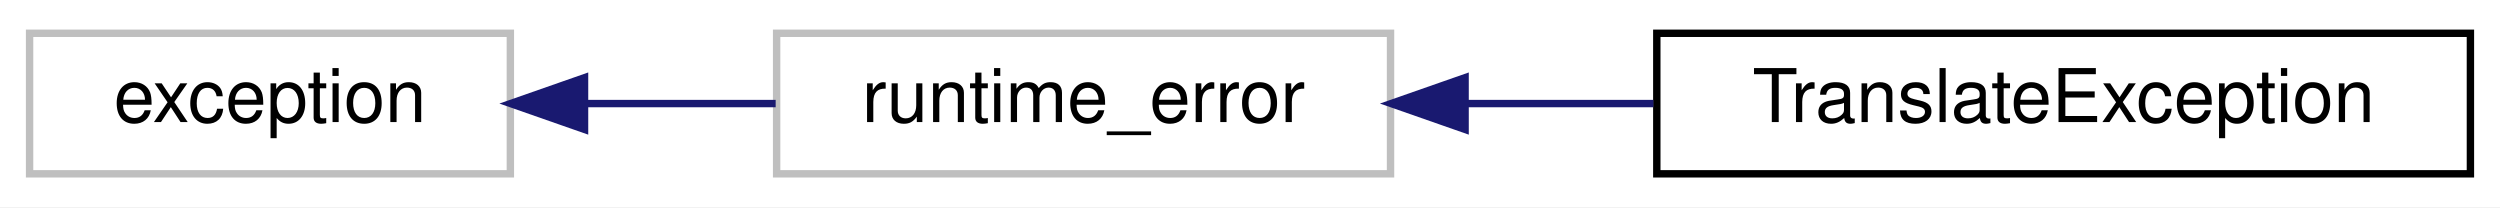
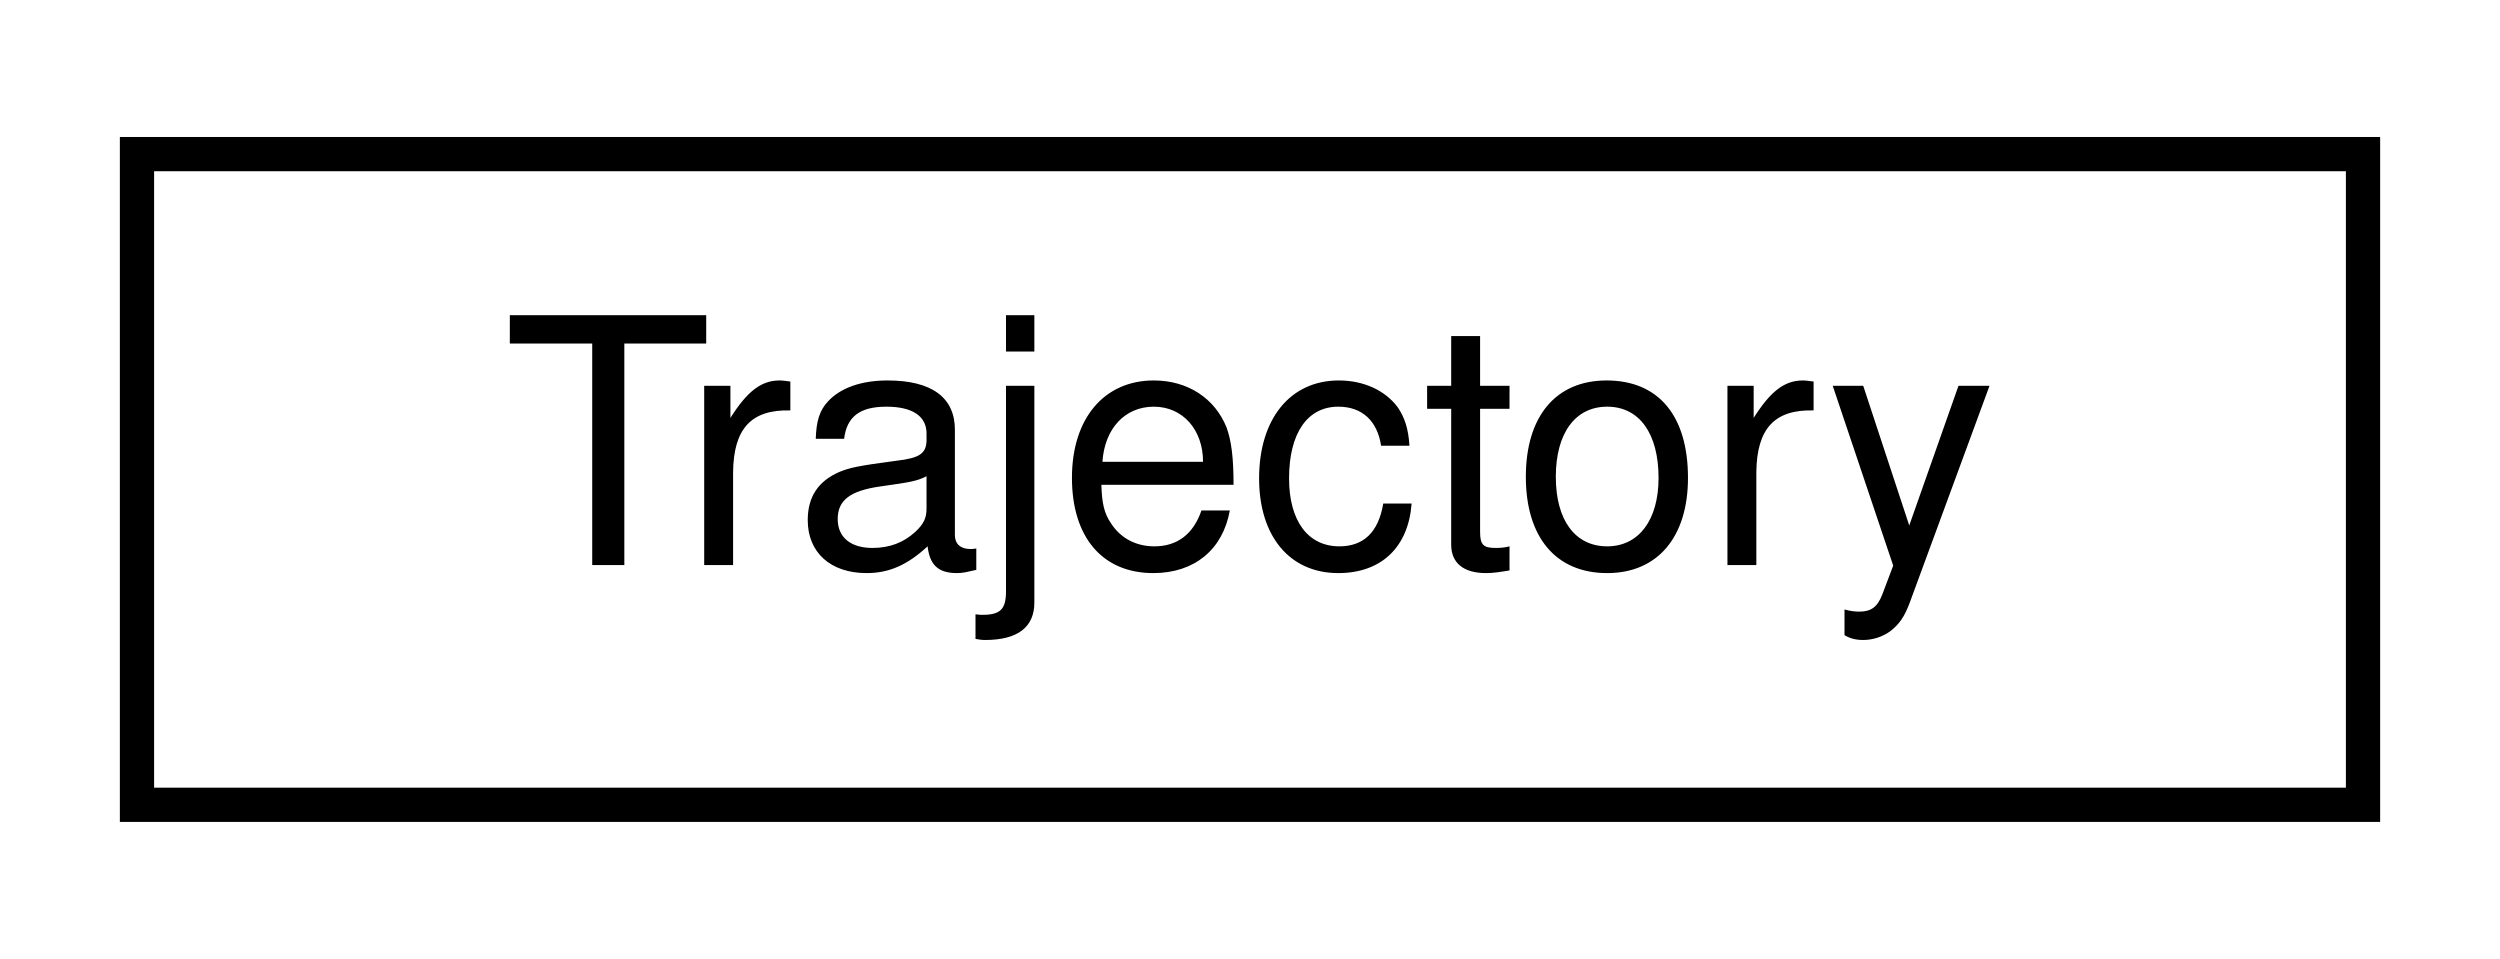
- <svg xmlns="http://www.w3.org/2000/svg" xmlns:xlink="http://www.w3.org/1999/xlink" width="338pt" height="28pt" viewBox="0.00 0.00 338.00 28.00">
+ <svg xmlns="http://www.w3.org/2000/svg" xmlns:xlink="http://www.w3.org/1999/xlink" width="73pt" height="28pt" viewBox="0.00 0.00 73.00 28.00">
  <g id="graph0" class="graph" transform="scale(1 1) rotate(0) translate(4 24)">
-     <polygon fill="white" stroke="transparent" points="-4,4 -4,-24 334,-24 334,4 -4,4" />
+     <polygon fill="white" stroke="transparent" points="-4,4 -4,-24 69,-24 69,4 -4,4" />
    <g id="node1" class="node">
      <g id="a_node1">
-         <a xlink:title="STL class.">
-           <polygon fill="white" stroke="#bfbfbf" points="0,-0.5 0,-19.5 65,-19.5 65,-0.5 0,-0.5" />
-           <text text-anchor="middle" x="32.5" y="-7.5" font-family="Helvetica,sans-Serif" font-size="10.00">exception</text>
+         <a xlink:href="classdelphyne_1_1_trajectory.html" target="_top" xlink:title="A class that wraps a piecewise trajectory instantiated from pose data.">
+           <polygon fill="white" stroke="black" points="0,-0.5 0,-19.5 65,-19.5 65,-0.5 0,-0.5" />
+           <text text-anchor="middle" x="32.5" y="-7.5" font-family="Helvetica,sans-Serif" font-size="10.00">Trajectory</text>
        </a>
      </g>
    </g>
-     <g id="node2" class="node">
-       <g id="a_node2">
-         <a xlink:title="STL class.">
-           <polygon fill="white" stroke="#bfbfbf" points="101,-0.5 101,-19.5 184,-19.5 184,-0.5 101,-0.5" />
-           <text text-anchor="middle" x="142.5" y="-7.5" font-family="Helvetica,sans-Serif" font-size="10.00">runtime_error</text>
-         </a>
-       </g>
-     </g>
-     <g id="edge1" class="edge">
-       <path fill="none" stroke="midnightblue" d="M75.08,-10C83.55,-10 92.44,-10 100.87,-10" />
-       <polygon fill="midnightblue" stroke="midnightblue" points="75.03,-6.5 65.03,-10 75.03,-13.5 75.03,-6.5" />
-     </g>
-     <g id="node3" class="node">
-       <g id="a_node3">
-         <a xlink:href="classdelphyne_1_1_translate_exception.html" target="_top" xlink:title=" ">
-           <polygon fill="white" stroke="black" points="220,-0.5 220,-19.5 330,-19.5 330,-0.5 220,-0.5" />
-           <text text-anchor="middle" x="275" y="-7.5" font-family="Helvetica,sans-Serif" font-size="10.00">TranslateException</text>
-         </a>
-       </g>
-     </g>
-     <g id="edge2" class="edge">
-       <path fill="none" stroke="midnightblue" d="M194.33,-10C202.6,-10 211.19,-10 219.54,-10" />
-       <polygon fill="midnightblue" stroke="midnightblue" points="194.08,-6.5 184.08,-10 194.08,-13.5 194.08,-6.5" />
-     </g>
  </g>
</svg>
